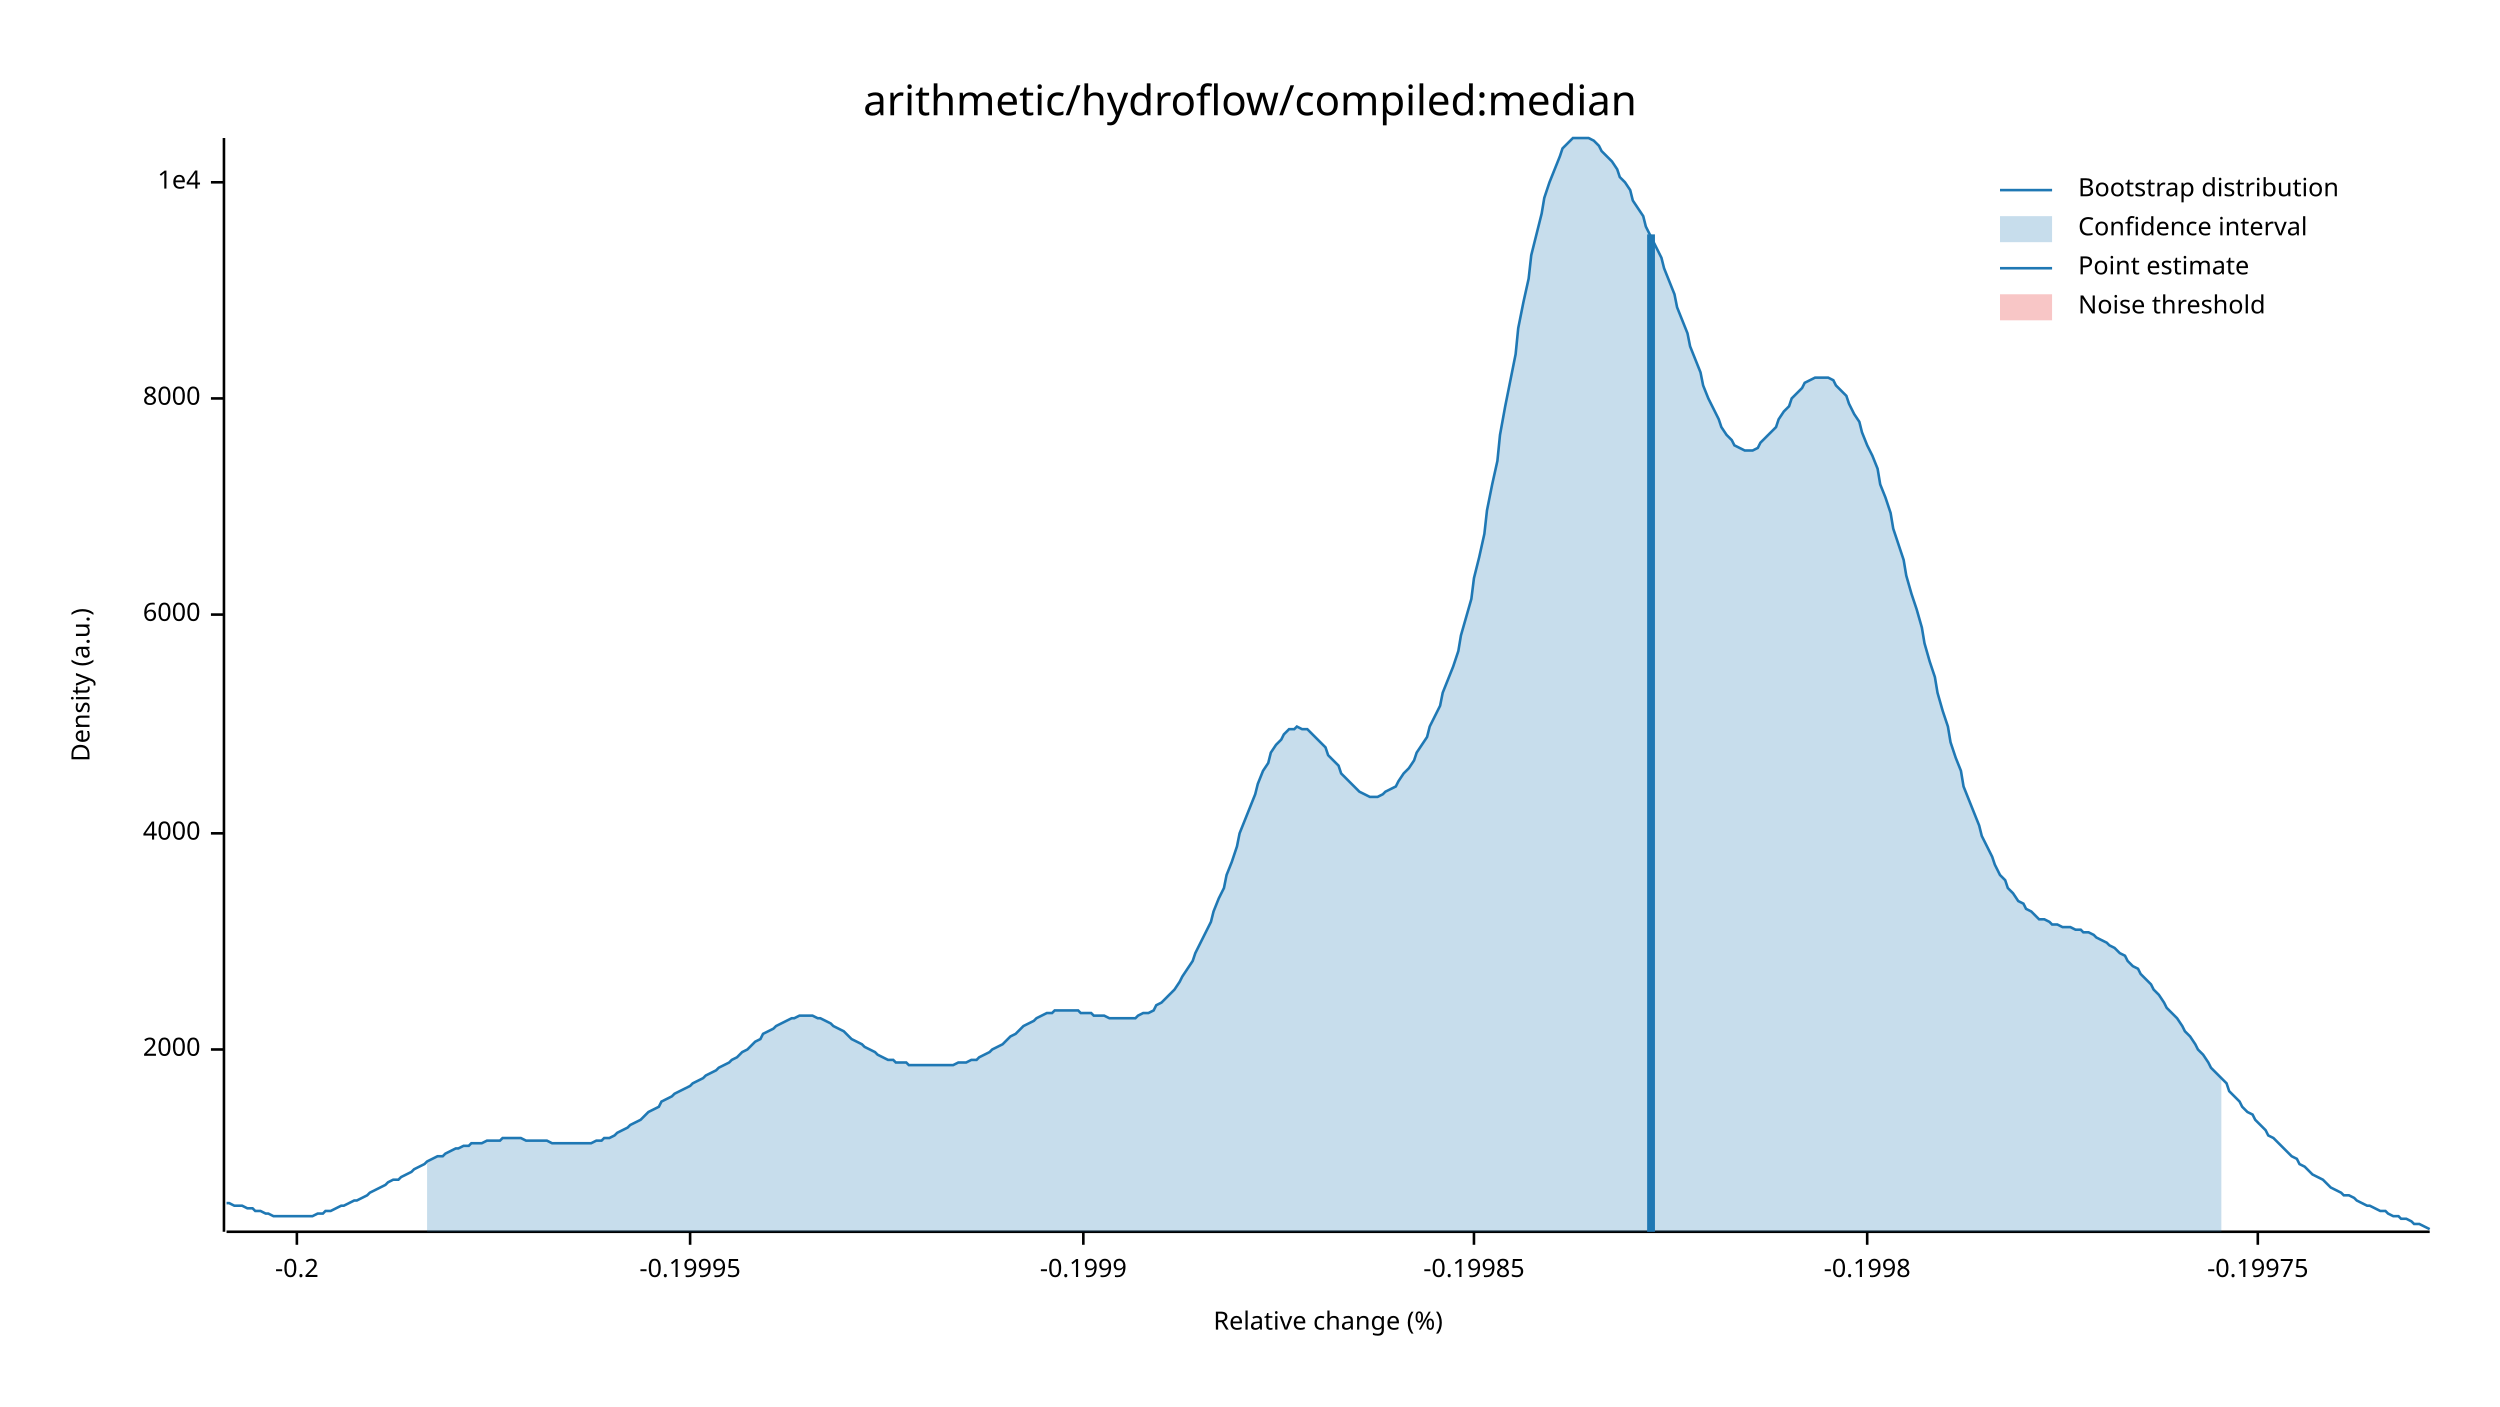
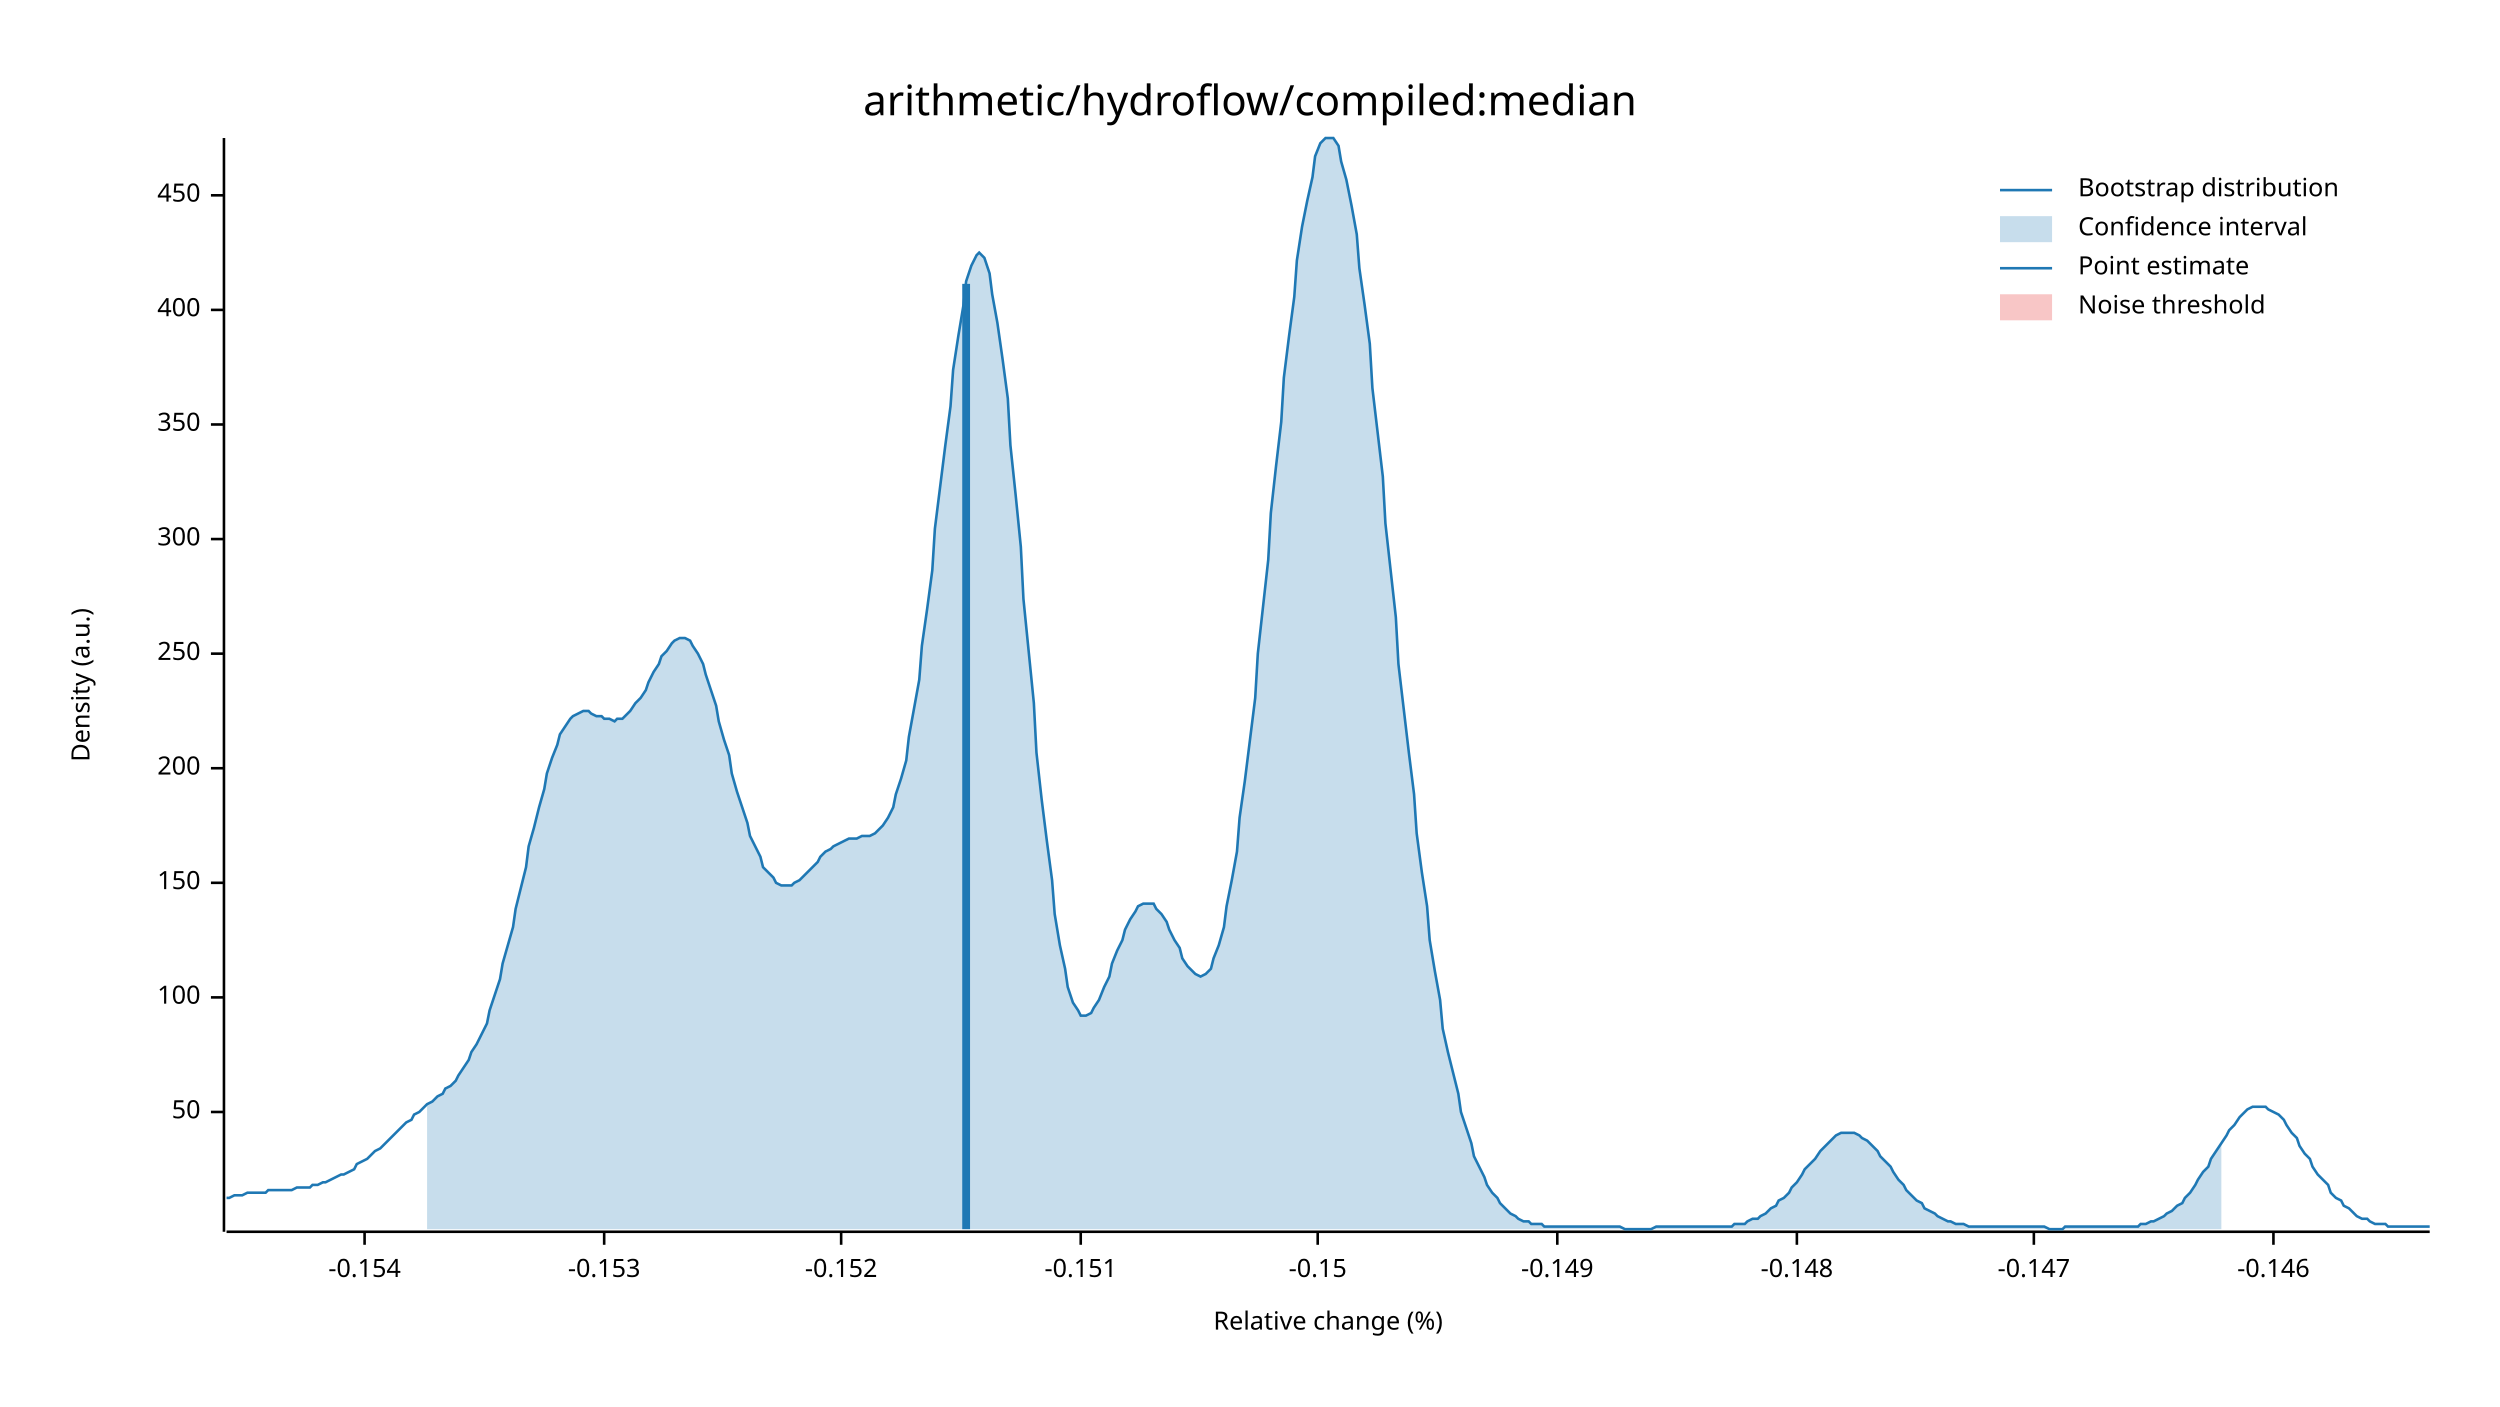
<svg xmlns="http://www.w3.org/2000/svg" width="960" height="540" viewBox="0 0 960 540">
  <text x="480" y="32" dy="0.76em" text-anchor="middle" font-family="sans-serif" font-size="16.129" opacity="1" fill="#000000">
arithmetic/hydroflow/compiled:median
</text>
  <text x="27" y="263" dy="0.76em" text-anchor="middle" font-family="sans-serif" font-size="9.677" opacity="1" fill="#000000" transform="rotate(270, 27, 263)">
Density (a.u.)
</text>
  <text x="510" y="513" dy="-0.5ex" text-anchor="middle" font-family="sans-serif" font-size="9.677" opacity="1" fill="#000000">
Relative change (%)
</text>
  <polyline fill="none" opacity="1" stroke="#000000" stroke-width="1" points="86,53 86,473 " />
-   <text x="77" y="403" dy="0.5ex" text-anchor="end" font-family="sans-serif" font-size="9.677" opacity="1" fill="#000000">
- 2000
+   <text x="77" y="427" dy="0.5ex" text-anchor="end" font-family="sans-serif" font-size="9.677" opacity="1" fill="#000000">
+ 50
</text>
-   <polyline fill="none" opacity="1" stroke="#000000" stroke-width="1" points="81,403 86,403 " />
-   <text x="77" y="320" dy="0.5ex" text-anchor="end" font-family="sans-serif" font-size="9.677" opacity="1" fill="#000000">
- 4000
+   <polyline fill="none" opacity="1" stroke="#000000" stroke-width="1" points="81,427 86,427 " />
+   <text x="77" y="383" dy="0.5ex" text-anchor="end" font-family="sans-serif" font-size="9.677" opacity="1" fill="#000000">
+ 100
</text>
-   <polyline fill="none" opacity="1" stroke="#000000" stroke-width="1" points="81,320 86,320 " />
-   <text x="77" y="236" dy="0.5ex" text-anchor="end" font-family="sans-serif" font-size="9.677" opacity="1" fill="#000000">
- 6000
+   <polyline fill="none" opacity="1" stroke="#000000" stroke-width="1" points="81,383 86,383 " />
+   <text x="77" y="339" dy="0.5ex" text-anchor="end" font-family="sans-serif" font-size="9.677" opacity="1" fill="#000000">
+ 150
</text>
-   <polyline fill="none" opacity="1" stroke="#000000" stroke-width="1" points="81,236 86,236 " />
-   <text x="77" y="153" dy="0.5ex" text-anchor="end" font-family="sans-serif" font-size="9.677" opacity="1" fill="#000000">
- 8000
+   <polyline fill="none" opacity="1" stroke="#000000" stroke-width="1" points="81,339 86,339 " />
+   <text x="77" y="295" dy="0.5ex" text-anchor="end" font-family="sans-serif" font-size="9.677" opacity="1" fill="#000000">
+ 200
</text>
-   <polyline fill="none" opacity="1" stroke="#000000" stroke-width="1" points="81,153 86,153 " />
-   <text x="77" y="70" dy="0.5ex" text-anchor="end" font-family="sans-serif" font-size="9.677" opacity="1" fill="#000000">
- 1e4
+   <polyline fill="none" opacity="1" stroke="#000000" stroke-width="1" points="81,295 86,295 " />
+   <text x="77" y="251" dy="0.5ex" text-anchor="end" font-family="sans-serif" font-size="9.677" opacity="1" fill="#000000">
+ 250
</text>
-   <polyline fill="none" opacity="1" stroke="#000000" stroke-width="1" points="81,70 86,70 " />
+   <polyline fill="none" opacity="1" stroke="#000000" stroke-width="1" points="81,251 86,251 " />
+   <text x="77" y="207" dy="0.5ex" text-anchor="end" font-family="sans-serif" font-size="9.677" opacity="1" fill="#000000">
+ 300
+ </text>
+   <polyline fill="none" opacity="1" stroke="#000000" stroke-width="1" points="81,207 86,207 " />
+   <text x="77" y="163" dy="0.5ex" text-anchor="end" font-family="sans-serif" font-size="9.677" opacity="1" fill="#000000">
+ 350
+ </text>
+   <polyline fill="none" opacity="1" stroke="#000000" stroke-width="1" points="81,163 86,163 " />
+   <text x="77" y="119" dy="0.5ex" text-anchor="end" font-family="sans-serif" font-size="9.677" opacity="1" fill="#000000">
+ 400
+ </text>
+   <polyline fill="none" opacity="1" stroke="#000000" stroke-width="1" points="81,119 86,119 " />
+   <text x="77" y="75" dy="0.5ex" text-anchor="end" font-family="sans-serif" font-size="9.677" opacity="1" fill="#000000">
+ 450
+ </text>
+   <polyline fill="none" opacity="1" stroke="#000000" stroke-width="1" points="81,75 86,75 " />
  <polyline fill="none" opacity="1" stroke="#000000" stroke-width="1" points="87,473 933,473 " />
-   <text x="114" y="483" dy="0.76em" text-anchor="middle" font-family="sans-serif" font-size="9.677" opacity="1" fill="#000000">
- -0.2
+   <text x="140" y="483" dy="0.76em" text-anchor="middle" font-family="sans-serif" font-size="9.677" opacity="1" fill="#000000">
+ -0.154
</text>
-   <polyline fill="none" opacity="1" stroke="#000000" stroke-width="1" points="114,473 114,478 " />
-   <text x="265" y="483" dy="0.76em" text-anchor="middle" font-family="sans-serif" font-size="9.677" opacity="1" fill="#000000">
- -0.19995
+   <polyline fill="none" opacity="1" stroke="#000000" stroke-width="1" points="140,473 140,478 " />
+   <text x="232" y="483" dy="0.76em" text-anchor="middle" font-family="sans-serif" font-size="9.677" opacity="1" fill="#000000">
+ -0.153
</text>
-   <polyline fill="none" opacity="1" stroke="#000000" stroke-width="1" points="265,473 265,478 " />
-   <text x="416" y="483" dy="0.76em" text-anchor="middle" font-family="sans-serif" font-size="9.677" opacity="1" fill="#000000">
- -0.1999
+   <polyline fill="none" opacity="1" stroke="#000000" stroke-width="1" points="232,473 232,478 " />
+   <text x="323" y="483" dy="0.76em" text-anchor="middle" font-family="sans-serif" font-size="9.677" opacity="1" fill="#000000">
+ -0.152
</text>
-   <polyline fill="none" opacity="1" stroke="#000000" stroke-width="1" points="416,473 416,478 " />
-   <text x="566" y="483" dy="0.76em" text-anchor="middle" font-family="sans-serif" font-size="9.677" opacity="1" fill="#000000">
- -0.19985
+   <polyline fill="none" opacity="1" stroke="#000000" stroke-width="1" points="323,473 323,478 " />
+   <text x="415" y="483" dy="0.76em" text-anchor="middle" font-family="sans-serif" font-size="9.677" opacity="1" fill="#000000">
+ -0.151
</text>
-   <polyline fill="none" opacity="1" stroke="#000000" stroke-width="1" points="566,473 566,478 " />
-   <text x="717" y="483" dy="0.76em" text-anchor="middle" font-family="sans-serif" font-size="9.677" opacity="1" fill="#000000">
- -0.1998
+   <polyline fill="none" opacity="1" stroke="#000000" stroke-width="1" points="415,473 415,478 " />
+   <text x="506" y="483" dy="0.76em" text-anchor="middle" font-family="sans-serif" font-size="9.677" opacity="1" fill="#000000">
+ -0.15
</text>
-   <polyline fill="none" opacity="1" stroke="#000000" stroke-width="1" points="717,473 717,478 " />
-   <text x="867" y="483" dy="0.76em" text-anchor="middle" font-family="sans-serif" font-size="9.677" opacity="1" fill="#000000">
- -0.19975
+   <polyline fill="none" opacity="1" stroke="#000000" stroke-width="1" points="506,473 506,478 " />
+   <text x="598" y="483" dy="0.76em" text-anchor="middle" font-family="sans-serif" font-size="9.677" opacity="1" fill="#000000">
+ -0.149
</text>
-   <polyline fill="none" opacity="1" stroke="#000000" stroke-width="1" points="867,473 867,478 " />
-   <polyline fill="none" opacity="1" stroke="#1F78B4" stroke-width="1" points="87,462 88,462 90,463 92,463 93,463 95,464 97,464 98,465 100,465 102,466 103,466 105,467 107,467 109,467 110,467 112,467 114,467 115,467 117,467 119,467 120,467 122,466 124,466 125,465 127,465 129,464 131,463 132,463 134,462 136,461 137,461 139,460 141,459 142,458 144,457 146,456 148,455 149,454 151,453 153,453 154,452 156,451 158,450 159,449 161,448 163,447 164,446 166,445 168,444 170,444 171,443 173,442 175,441 176,441 178,440 180,440 181,439 183,439 185,439 187,438 188,438 190,438 192,438 193,437 195,437 197,437 198,437 200,437 202,438 203,438 205,438 207,438 209,438 210,438 212,439 214,439 215,439 217,439 219,439 220,439 222,439 224,439 226,439 227,439 229,438 231,438 232,437 234,437 236,436 237,435 239,434 241,433 242,432 244,431 246,430 248,428 249,427 251,426 253,425 254,423 256,422 258,421 259,420 261,419 263,418 265,417 266,416 268,415 270,414 271,413 273,412 275,411 276,410 278,409 280,408 281,407 283,406 285,404 287,403 288,402 290,400 292,399 293,397 295,396 297,395 298,394 300,393 302,392 304,391 305,391 307,390 309,390 310,390 312,390 314,391 315,391 317,392 319,393 320,394 322,395 324,396 326,398 327,399 329,400 331,401 332,402 334,403 336,404 337,405 339,406 341,407 343,407 344,408 346,408 348,408 349,409 351,409 353,409 354,409 356,409 358,409 359,409 361,409 363,409 365,409 366,409 368,408 370,408 371,408 373,407 375,407 376,406 378,405 380,404 381,403 383,402 385,401 387,399 388,398 390,397 392,395 393,394 395,393 397,392 398,391 400,390 402,389 404,389 405,388 407,388 409,388 410,388 412,388 414,388 415,389 417,389 419,389 420,390 422,390 424,390 426,391 427,391 429,391 431,391 432,391 434,391 436,391 437,390 439,389 441,389 443,388 444,386 446,385 448,383 449,382 451,380 453,377 454,375 456,372 458,369 459,366 461,362 463,358 465,354 466,350 468,345 470,341 471,336 473,331 475,325 476,320 478,315 480,310 482,305 483,301 485,296 487,293 488,289 490,286 492,284 493,282 495,280 497,280 498,279 500,280 502,280 504,282 505,283 507,285 509,287 510,290 512,292 514,294 515,297 517,299 519,301 521,303 522,304 524,305 526,306 527,306 529,306 531,305 532,304 534,303 536,302 537,300 539,297 541,295 543,292 544,289 546,286 548,283 549,279 551,275 553,271 554,266 556,261 558,256 560,250 561,244 563,237 565,230 566,222 568,214 570,205 571,196 573,186 575,177 576,167 578,156 580,146 582,136 583,126 585,116 587,107 588,98 590,90 592,82 593,76 595,70 597,65 599,60 600,57 602,55 604,53 605,53 607,53 609,53 610,53 612,54 614,56 615,58 617,60 619,62 621,65 622,68 624,70 626,73 627,77 629,80 631,83 632,87 634,91 636,95 638,99 639,103 641,108 643,113 644,118 646,123 648,128 649,133 651,138 653,143 654,148 656,153 658,157 660,161 661,164 663,167 665,169 666,171 668,172 670,173 671,173 673,173 675,172 676,170 678,168 680,166 682,164 683,161 685,158 687,156 688,153 690,151 692,149 693,147 695,146 697,145 699,145 700,145 702,145 704,146 705,148 707,150 709,152 710,155 712,159 714,162 715,166 717,171 719,175 721,180 722,186 724,191 726,197 727,203 729,209 731,215 732,221 734,228 736,234 738,241 739,247 741,254 743,260 744,266 746,273 748,279 749,285 751,291 753,296 754,302 756,307 758,312 760,317 761,321 763,325 765,329 766,332 768,336 770,338 771,341 773,343 775,346 777,347 778,349 780,350 782,352 783,353 785,353 787,354 788,355 790,355 792,356 793,356 795,356 797,357 799,357 800,358 802,358 804,359 805,360 807,361 809,362 810,363 812,364 814,366 816,367 817,369 819,371 821,372 822,374 824,376 826,378 827,380 829,382 831,385 832,387 834,389 836,391 838,394 839,396 841,398 843,401 844,403 846,405 848,408 849,410 851,412 853,414 855,416 856,419 858,421 860,423 861,425 863,427 865,428 866,430 868,432 870,434 871,436 873,437 875,439 877,441 878,442 880,444 882,445 883,447 885,448 887,450 888,451 890,452 892,453 894,455 895,456 897,457 899,458 900,459 902,459 904,460 905,461 907,462 909,463 910,463 912,464 914,465 916,465 917,466 919,467 921,467 922,468 924,468 926,469 927,470 929,470 931,471 933,472 " />
-   <polygon opacity="0.25" fill="#1F78B4" points="164,446 166,445 168,444 170,444 171,443 173,442 175,441 176,441 178,440 180,440 181,439 183,439 185,439 187,438 188,438 190,438 192,438 193,437 195,437 197,437 198,437 200,437 202,438 203,438 205,438 207,438 209,438 210,438 212,439 214,439 215,439 217,439 219,439 220,439 222,439 224,439 226,439 227,439 229,438 231,438 232,437 234,437 236,436 237,435 239,434 241,433 242,432 244,431 246,430 248,428 249,427 251,426 253,425 254,423 256,422 258,421 259,420 261,419 263,418 265,417 266,416 268,415 270,414 271,413 273,412 275,411 276,410 278,409 280,408 281,407 283,406 285,404 287,403 288,402 290,400 292,399 293,397 295,396 297,395 298,394 300,393 302,392 304,391 305,391 307,390 309,390 310,390 312,390 314,391 315,391 317,392 319,393 320,394 322,395 324,396 326,398 327,399 329,400 331,401 332,402 334,403 336,404 337,405 339,406 341,407 343,407 344,408 346,408 348,408 349,409 351,409 353,409 354,409 356,409 358,409 359,409 361,409 363,409 365,409 366,409 368,408 370,408 371,408 373,407 375,407 376,406 378,405 380,404 381,403 383,402 385,401 387,399 388,398 390,397 392,395 393,394 395,393 397,392 398,391 400,390 402,389 404,389 405,388 407,388 409,388 410,388 412,388 414,388 415,389 417,389 419,389 420,390 422,390 424,390 426,391 427,391 429,391 431,391 432,391 434,391 436,391 437,390 439,389 441,389 443,388 444,386 446,385 448,383 449,382 451,380 453,377 454,375 456,372 458,369 459,366 461,362 463,358 465,354 466,350 468,345 470,341 471,336 473,331 475,325 476,320 478,315 480,310 482,305 483,301 485,296 487,293 488,289 490,286 492,284 493,282 495,280 497,280 498,279 500,280 502,280 504,282 505,283 507,285 509,287 510,290 512,292 514,294 515,297 517,299 519,301 521,303 522,304 524,305 526,306 527,306 529,306 531,305 532,304 534,303 536,302 537,300 539,297 541,295 543,292 544,289 546,286 548,283 549,279 551,275 553,271 554,266 556,261 558,256 560,250 561,244 563,237 565,230 566,222 568,214 570,205 571,196 573,186 575,177 576,167 578,156 580,146 582,136 583,126 585,116 587,107 588,98 590,90 592,82 593,76 595,70 597,65 599,60 600,57 602,55 604,53 605,53 607,53 609,53 610,53 612,54 614,56 615,58 617,60 619,62 621,65 622,68 624,70 626,73 627,77 629,80 631,83 632,87 634,91 636,95 638,99 639,103 641,108 643,113 644,118 646,123 648,128 649,133 651,138 653,143 654,148 656,153 658,157 660,161 661,164 663,167 665,169 666,171 668,172 670,173 671,173 673,173 675,172 676,170 678,168 680,166 682,164 683,161 685,158 687,156 688,153 690,151 692,149 693,147 695,146 697,145 699,145 700,145 702,145 704,146 705,148 707,150 709,152 710,155 712,159 714,162 715,166 717,171 719,175 721,180 722,186 724,191 726,197 727,203 729,209 731,215 732,221 734,228 736,234 738,241 739,247 741,254 743,260 744,266 746,273 748,279 749,285 751,291 753,296 754,302 756,307 758,312 760,317 761,321 763,325 765,329 766,332 768,336 770,338 771,341 773,343 775,346 777,347 778,349 780,350 782,352 783,353 785,353 787,354 788,355 790,355 792,356 793,356 795,356 797,357 799,357 800,358 802,358 804,359 805,360 807,361 809,362 810,363 812,364 814,366 816,367 817,369 819,371 821,372 822,374 824,376 826,378 827,380 829,382 831,385 832,387 834,389 836,391 838,394 839,396 841,398 843,401 844,403 846,405 848,408 849,410 851,412 853,414 853,473 164,473 " />
-   <polyline fill="none" opacity="1" stroke="#1F78B4" stroke-width="3" points="634,473 634,90 " />
+   <polyline fill="none" opacity="1" stroke="#000000" stroke-width="1" points="598,473 598,478 " />
+   <text x="690" y="483" dy="0.76em" text-anchor="middle" font-family="sans-serif" font-size="9.677" opacity="1" fill="#000000">
+ -0.148
+ </text>
+   <polyline fill="none" opacity="1" stroke="#000000" stroke-width="1" points="690,473 690,478 " />
+   <text x="781" y="483" dy="0.76em" text-anchor="middle" font-family="sans-serif" font-size="9.677" opacity="1" fill="#000000">
+ -0.147
+ </text>
+   <polyline fill="none" opacity="1" stroke="#000000" stroke-width="1" points="781,473 781,478 " />
+   <text x="873" y="483" dy="0.76em" text-anchor="middle" font-family="sans-serif" font-size="9.677" opacity="1" fill="#000000">
+ -0.146
+ </text>
+   <polyline fill="none" opacity="1" stroke="#000000" stroke-width="1" points="873,473 873,478 " />
+   <polyline fill="none" opacity="1" stroke="#1F78B4" stroke-width="1" points="87,460 88,460 90,459 92,459 93,459 95,458 97,458 98,458 100,458 102,458 103,457 105,457 107,457 109,457 110,457 112,457 114,456 115,456 117,456 119,456 120,455 122,455 124,454 125,454 127,453 129,452 131,451 132,451 134,450 136,449 137,447 139,446 141,445 142,444 144,442 146,441 148,439 149,438 151,436 153,434 154,433 156,431 158,430 159,428 161,427 163,425 164,424 166,423 168,421 170,420 171,418 173,417 175,415 176,413 178,410 180,407 181,404 183,401 185,397 187,393 188,388 190,382 192,376 193,370 195,363 197,356 198,349 200,341 202,333 203,325 205,318 207,310 209,303 210,297 212,291 214,286 215,282 217,279 219,276 220,275 222,274 224,273 226,273 227,274 229,275 231,275 232,276 234,276 236,277 237,276 239,276 241,274 242,273 244,270 246,268 248,265 249,262 251,258 253,255 254,252 256,250 258,247 259,246 261,245 263,245 265,246 266,248 268,251 270,255 271,259 273,265 275,271 276,277 278,284 280,290 281,297 283,304 285,310 287,316 288,321 290,325 292,329 293,333 295,335 297,337 298,339 300,340 302,340 304,340 305,339 307,338 309,336 310,335 312,333 314,331 315,329 317,327 319,326 320,325 322,324 324,323 326,322 327,322 329,322 331,321 332,321 334,321 336,320 337,319 339,317 341,314 343,310 344,305 346,299 348,292 349,283 351,272 353,261 354,248 356,234 358,219 359,203 361,187 363,171 365,156 366,142 368,129 370,117 371,108 373,102 375,98 376,97 378,99 380,105 381,113 383,124 385,138 387,153 388,171 390,190 392,210 393,230 395,250 397,270 398,289 400,307 402,323 404,338 405,351 407,363 409,372 410,379 412,385 414,388 415,390 417,390 419,389 420,387 422,384 424,379 426,375 427,370 429,365 431,361 432,357 434,353 436,350 437,348 439,347 441,347 443,347 444,349 446,351 448,354 449,357 451,361 453,364 454,368 456,371 458,373 459,374 461,375 463,374 465,372 466,368 468,363 470,356 471,348 473,338 475,327 476,314 478,300 480,284 482,268 483,251 485,233 487,215 488,197 490,179 492,162 493,145 495,129 497,114 498,100 500,87 502,77 504,68 505,60 507,55 509,53 510,53 512,53 514,56 515,62 517,69 519,79 521,90 522,103 524,117 526,132 527,149 529,166 531,183 532,201 534,219 536,237 537,255 539,272 541,289 543,305 544,320 546,335 548,348 549,361 551,373 553,384 554,395 556,404 558,412 560,420 561,427 563,433 565,439 566,444 568,448 570,452 571,455 573,458 575,460 576,462 578,464 580,466 582,467 583,468 585,469 587,469 588,470 590,470 592,470 593,471 595,471 597,471 599,471 600,471 602,471 604,471 605,471 607,471 609,471 610,471 612,471 614,471 615,471 617,471 619,471 621,471 622,471 624,472 626,472 627,472 629,472 631,472 632,472 634,472 636,471 638,471 639,471 641,471 643,471 644,471 646,471 648,471 649,471 651,471 653,471 654,471 656,471 658,471 660,471 661,471 663,471 665,471 666,470 668,470 670,470 671,469 673,468 675,468 676,467 678,466 680,464 682,463 683,461 685,460 687,458 688,456 690,454 692,451 693,449 695,447 697,445 699,442 700,441 702,439 704,437 705,436 707,435 709,435 710,435 712,435 714,436 715,437 717,438 719,440 721,442 722,444 724,446 726,448 727,450 729,453 731,455 732,457 734,459 736,461 738,462 739,464 741,465 743,466 744,467 746,468 748,469 749,469 751,470 753,470 754,470 756,471 758,471 760,471 761,471 763,471 765,471 766,471 768,471 770,471 771,471 773,471 775,471 777,471 778,471 780,471 782,471 783,471 785,471 787,472 788,472 790,472 792,472 793,471 795,471 797,471 799,471 800,471 802,471 804,471 805,471 807,471 809,471 810,471 812,471 814,471 816,471 817,471 819,471 821,471 822,470 824,470 826,469 827,469 829,468 831,467 832,466 834,465 836,463 838,462 839,460 841,458 843,455 844,453 846,450 848,448 849,445 851,442 853,439 855,436 856,434 858,432 860,429 861,428 863,426 865,425 866,425 868,425 870,425 871,426 873,427 875,428 877,430 878,432 880,435 882,437 883,440 885,443 887,445 888,448 890,451 892,453 894,455 895,458 897,460 899,461 900,463 902,464 904,466 905,467 907,468 909,468 910,469 912,470 914,470 916,470 917,471 919,471 921,471 922,471 924,471 926,471 927,471 929,471 931,471 933,471 " />
+   <polygon opacity="0.25" fill="#1F78B4" points="164,424 166,423 168,421 170,420 171,418 173,417 175,415 176,413 178,410 180,407 181,404 183,401 185,397 187,393 188,388 190,382 192,376 193,370 195,363 197,356 198,349 200,341 202,333 203,325 205,318 207,310 209,303 210,297 212,291 214,286 215,282 217,279 219,276 220,275 222,274 224,273 226,273 227,274 229,275 231,275 232,276 234,276 236,277 237,276 239,276 241,274 242,273 244,270 246,268 248,265 249,262 251,258 253,255 254,252 256,250 258,247 259,246 261,245 263,245 265,246 266,248 268,251 270,255 271,259 273,265 275,271 276,277 278,284 280,290 281,297 283,304 285,310 287,316 288,321 290,325 292,329 293,333 295,335 297,337 298,339 300,340 302,340 304,340 305,339 307,338 309,336 310,335 312,333 314,331 315,329 317,327 319,326 320,325 322,324 324,323 326,322 327,322 329,322 331,321 332,321 334,321 336,320 337,319 339,317 341,314 343,310 344,305 346,299 348,292 349,283 351,272 353,261 354,248 356,234 358,219 359,203 361,187 363,171 365,156 366,142 368,129 370,117 371,108 373,102 375,98 376,97 378,99 380,105 381,113 383,124 385,138 387,153 388,171 390,190 392,210 393,230 395,250 397,270 398,289 400,307 402,323 404,338 405,351 407,363 409,372 410,379 412,385 414,388 415,390 417,390 419,389 420,387 422,384 424,379 426,375 427,370 429,365 431,361 432,357 434,353 436,350 437,348 439,347 441,347 443,347 444,349 446,351 448,354 449,357 451,361 453,364 454,368 456,371 458,373 459,374 461,375 463,374 465,372 466,368 468,363 470,356 471,348 473,338 475,327 476,314 478,300 480,284 482,268 483,251 485,233 487,215 488,197 490,179 492,162 493,145 495,129 497,114 498,100 500,87 502,77 504,68 505,60 507,55 509,53 510,53 512,53 514,56 515,62 517,69 519,79 521,90 522,103 524,117 526,132 527,149 529,166 531,183 532,201 534,219 536,237 537,255 539,272 541,289 543,305 544,320 546,335 548,348 549,361 551,373 553,384 554,395 556,404 558,412 560,420 561,427 563,433 565,439 566,444 568,448 570,452 571,455 573,458 575,460 576,462 578,464 580,466 582,467 583,468 585,469 587,469 588,470 590,470 592,470 593,471 595,471 597,471 599,471 600,471 602,471 604,471 605,471 607,471 609,471 610,471 612,471 614,471 615,471 617,471 619,471 621,471 622,471 624,472 626,472 627,472 629,472 631,472 632,472 634,472 636,471 638,471 639,471 641,471 643,471 644,471 646,471 648,471 649,471 651,471 653,471 654,471 656,471 658,471 660,471 661,471 663,471 665,471 666,470 668,470 670,470 671,469 673,468 675,468 676,467 678,466 680,464 682,463 683,461 685,460 687,458 688,456 690,454 692,451 693,449 695,447 697,445 699,442 700,441 702,439 704,437 705,436 707,435 709,435 710,435 712,435 714,436 715,437 717,438 719,440 721,442 722,444 724,446 726,448 727,450 729,453 731,455 732,457 734,459 736,461 738,462 739,464 741,465 743,466 744,467 746,468 748,469 749,469 751,470 753,470 754,470 756,471 758,471 760,471 761,471 763,471 765,471 766,471 768,471 770,471 771,471 773,471 775,471 777,471 778,471 780,471 782,471 783,471 785,471 787,472 788,472 790,472 792,472 793,471 795,471 797,471 799,471 800,471 802,471 804,471 805,471 807,471 809,471 810,471 812,471 814,471 816,471 817,471 819,471 821,471 822,470 824,470 826,469 827,469 829,468 831,467 832,466 834,465 836,463 838,462 839,460 841,458 843,455 844,453 846,450 848,448 849,445 851,442 853,439 853,472 164,472 " />
+   <polyline fill="none" opacity="1" stroke="#1F78B4" stroke-width="3" points="371,472 371,109 " />
  <rect x="510" y="53" width="0" height="419" opacity="0.1" fill="#E31A1C" stroke="none" />
  <text x="798" y="68" dy="0.76em" text-anchor="start" font-family="sans-serif" font-size="9.677" opacity="1" fill="#000000">
Bootstrap distribution
</text>
  <text x="798" y="83" dy="0.76em" text-anchor="start" font-family="sans-serif" font-size="9.677" opacity="1" fill="#000000">
Confidence interval
</text>
  <text x="798" y="98" dy="0.76em" text-anchor="start" font-family="sans-serif" font-size="9.677" opacity="1" fill="#000000">
Point estimate
</text>
  <text x="798" y="113" dy="0.76em" text-anchor="start" font-family="sans-serif" font-size="9.677" opacity="1" fill="#000000">
Noise threshold
</text>
  <polyline fill="none" opacity="1" stroke="#1F78B4" stroke-width="1" points="768,73 788,73 " />
  <rect x="768" y="83" width="20" height="10" opacity="0.25" fill="#1F78B4" stroke="none" />
  <polyline fill="none" opacity="1" stroke="#1F78B4" stroke-width="1" points="768,103 788,103 " />
  <rect x="768" y="113" width="20" height="10" opacity="0.25" fill="#E31A1C" stroke="none" />
</svg>
